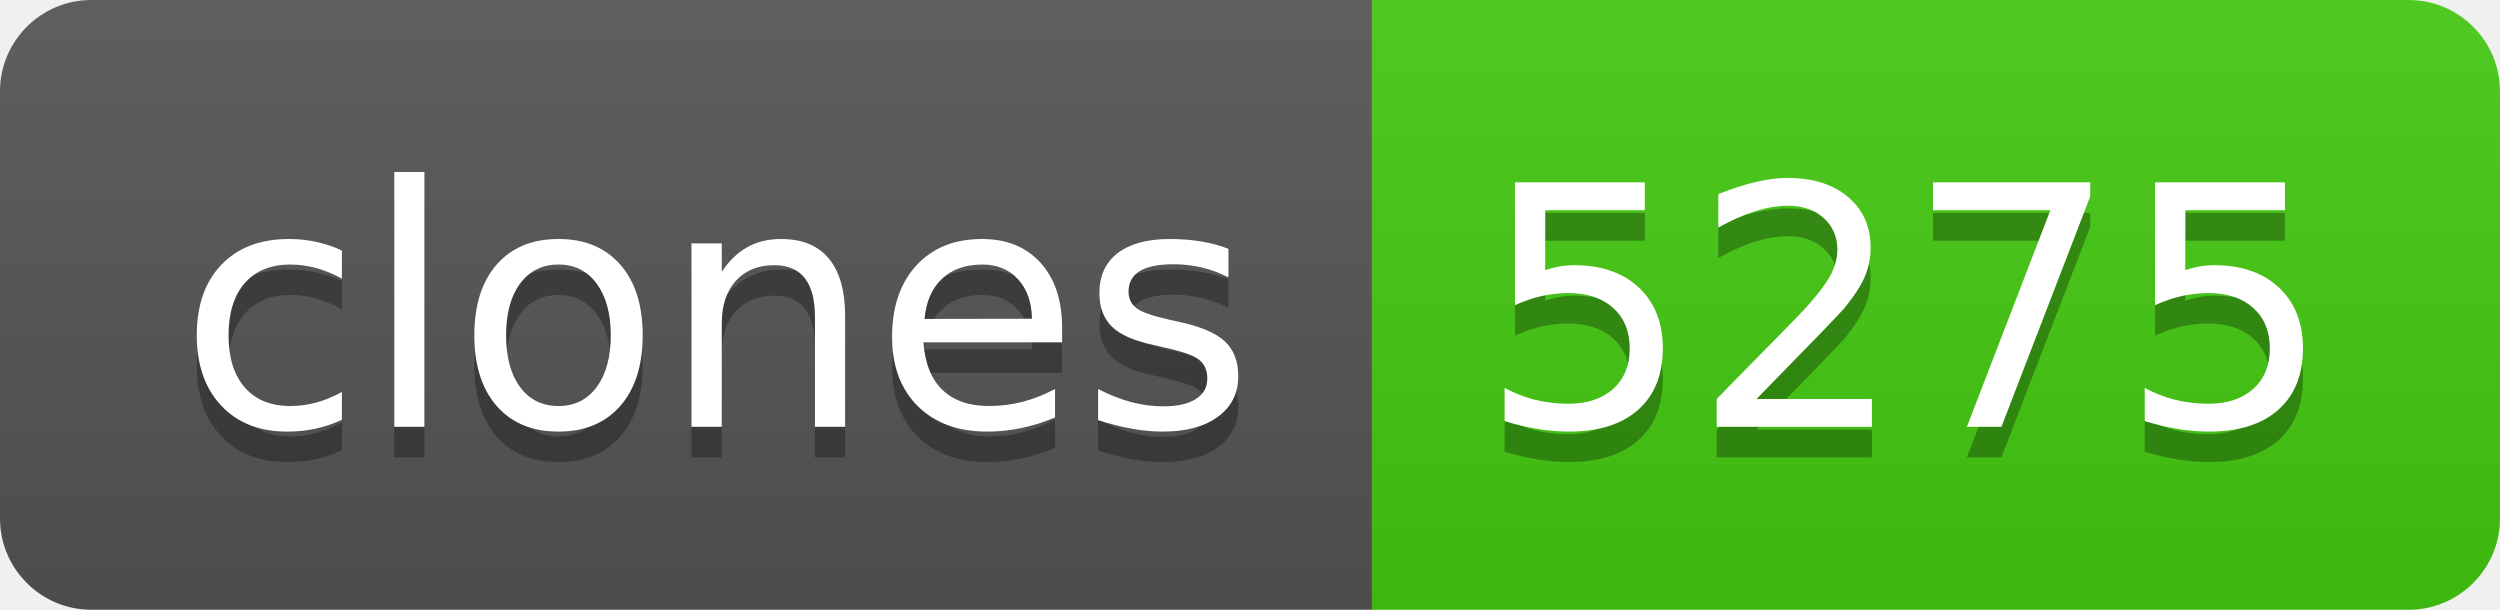
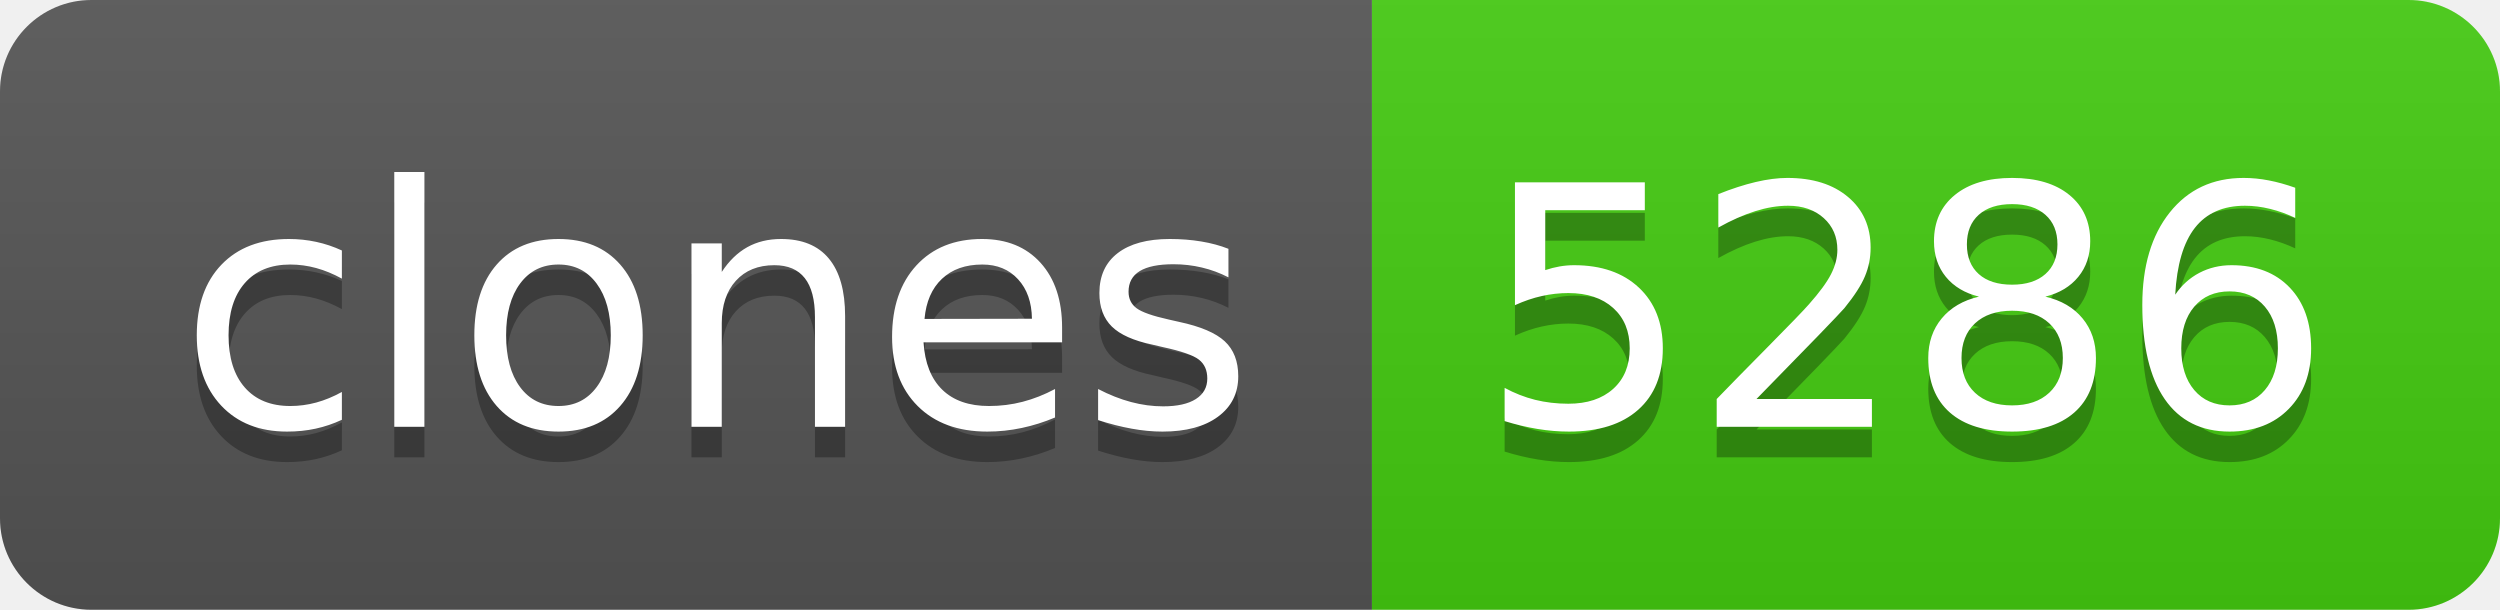
- <svg xmlns="http://www.w3.org/2000/svg" width="82" height="20" role="img" aria-label="clones: 5275">
+ <svg xmlns="http://www.w3.org/2000/svg" width="82" height="20" role="img" aria-label="clones: 5286">
  <linearGradient id="s" x2="0" y2="100%">
    <stop offset="0" stop-color="#bbb" stop-opacity=".1" />
    <stop offset="1" stop-opacity=".1" />
  </linearGradient>
  <clipPath id="r">
    <rect width="82" height="20" rx="3" fill="#fff" />
  </clipPath>
  <g clip-path="url(#r)">
    <rect width="45" height="20" fill="#555" />
    <rect x="45" width="37" height="20" fill="#4c1" />
    <rect width="82" height="20" fill="url(#s)" />
  </g>
  <g fill="#fff" text-anchor="middle" font-family="Verdana,Geneva,DejaVu Sans,sans-serif" text-rendering="geometricPrecision" font-size="110">
    <text aria-hidden="true" x="235" y="150" fill="#010101" fill-opacity=".3" transform="scale(.1)" textLength="350">clones</text>
    <text x="235" y="140" transform="scale(.1)" fill="#fff" textLength="350">clones</text>
-     <text aria-hidden="true" x="625" y="150" fill="#010101" fill-opacity=".3" transform="scale(.1)" textLength="270">5275</text>
-     <text x="625" y="140" transform="scale(.1)" fill="#fff" textLength="270">5275</text>
+     <text aria-hidden="true" x="625" y="150" fill="#010101" fill-opacity=".3" transform="scale(.1)" textLength="270">5286</text>
+     <text x="625" y="140" transform="scale(.1)" fill="#fff" textLength="270">5286</text>
  </g>
</svg>
